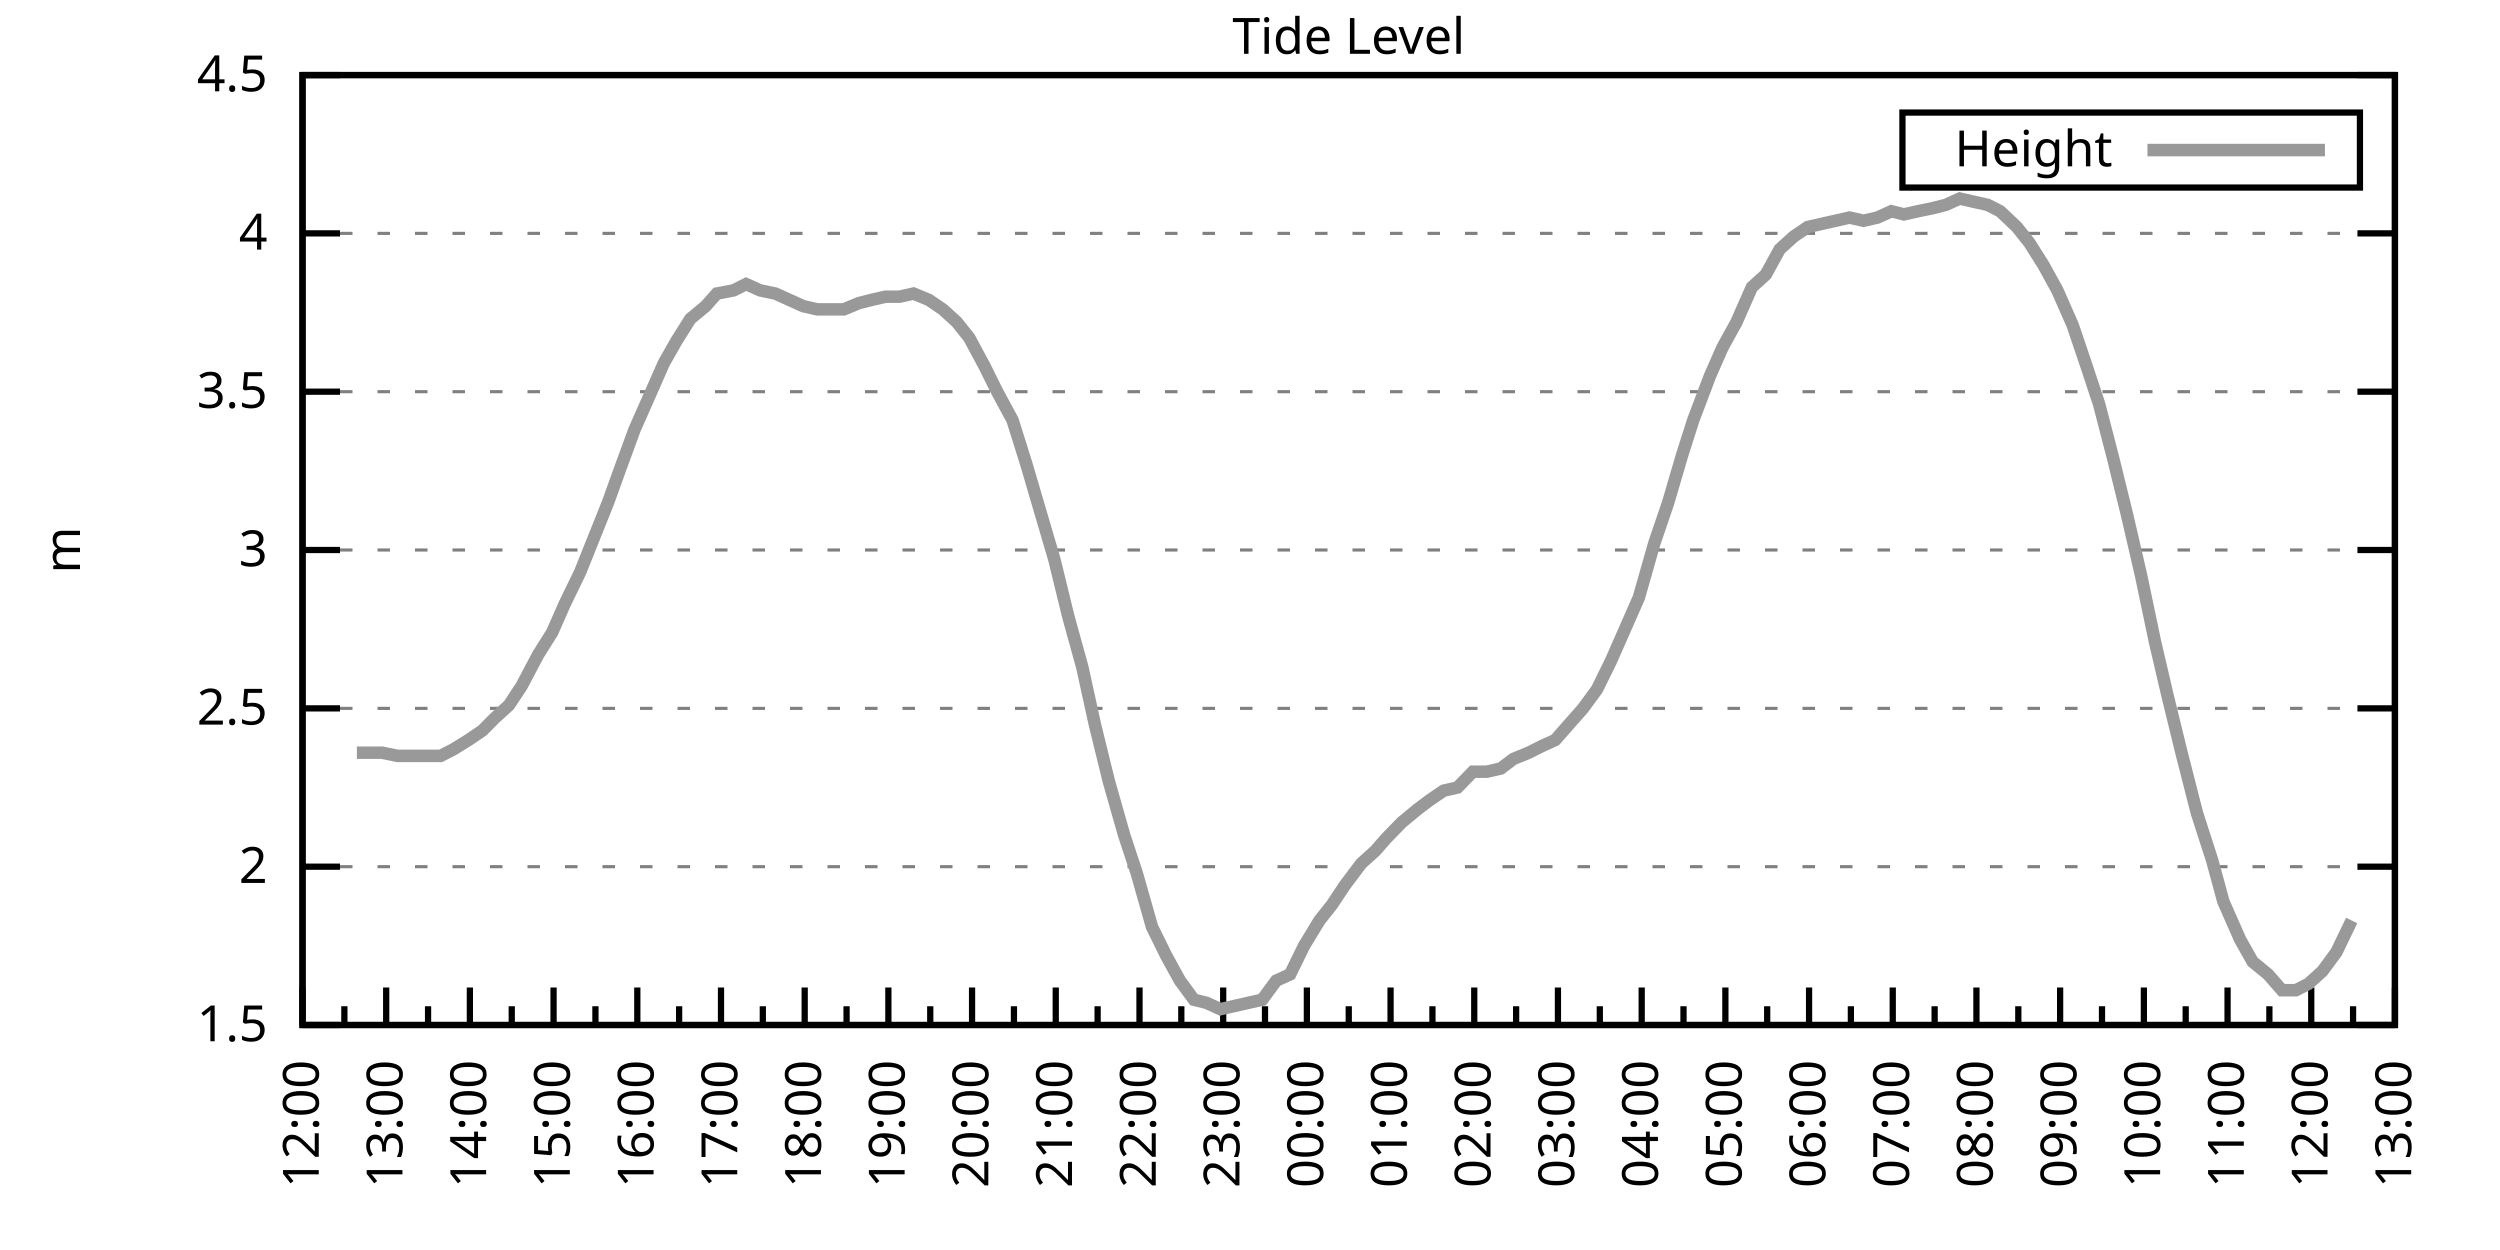
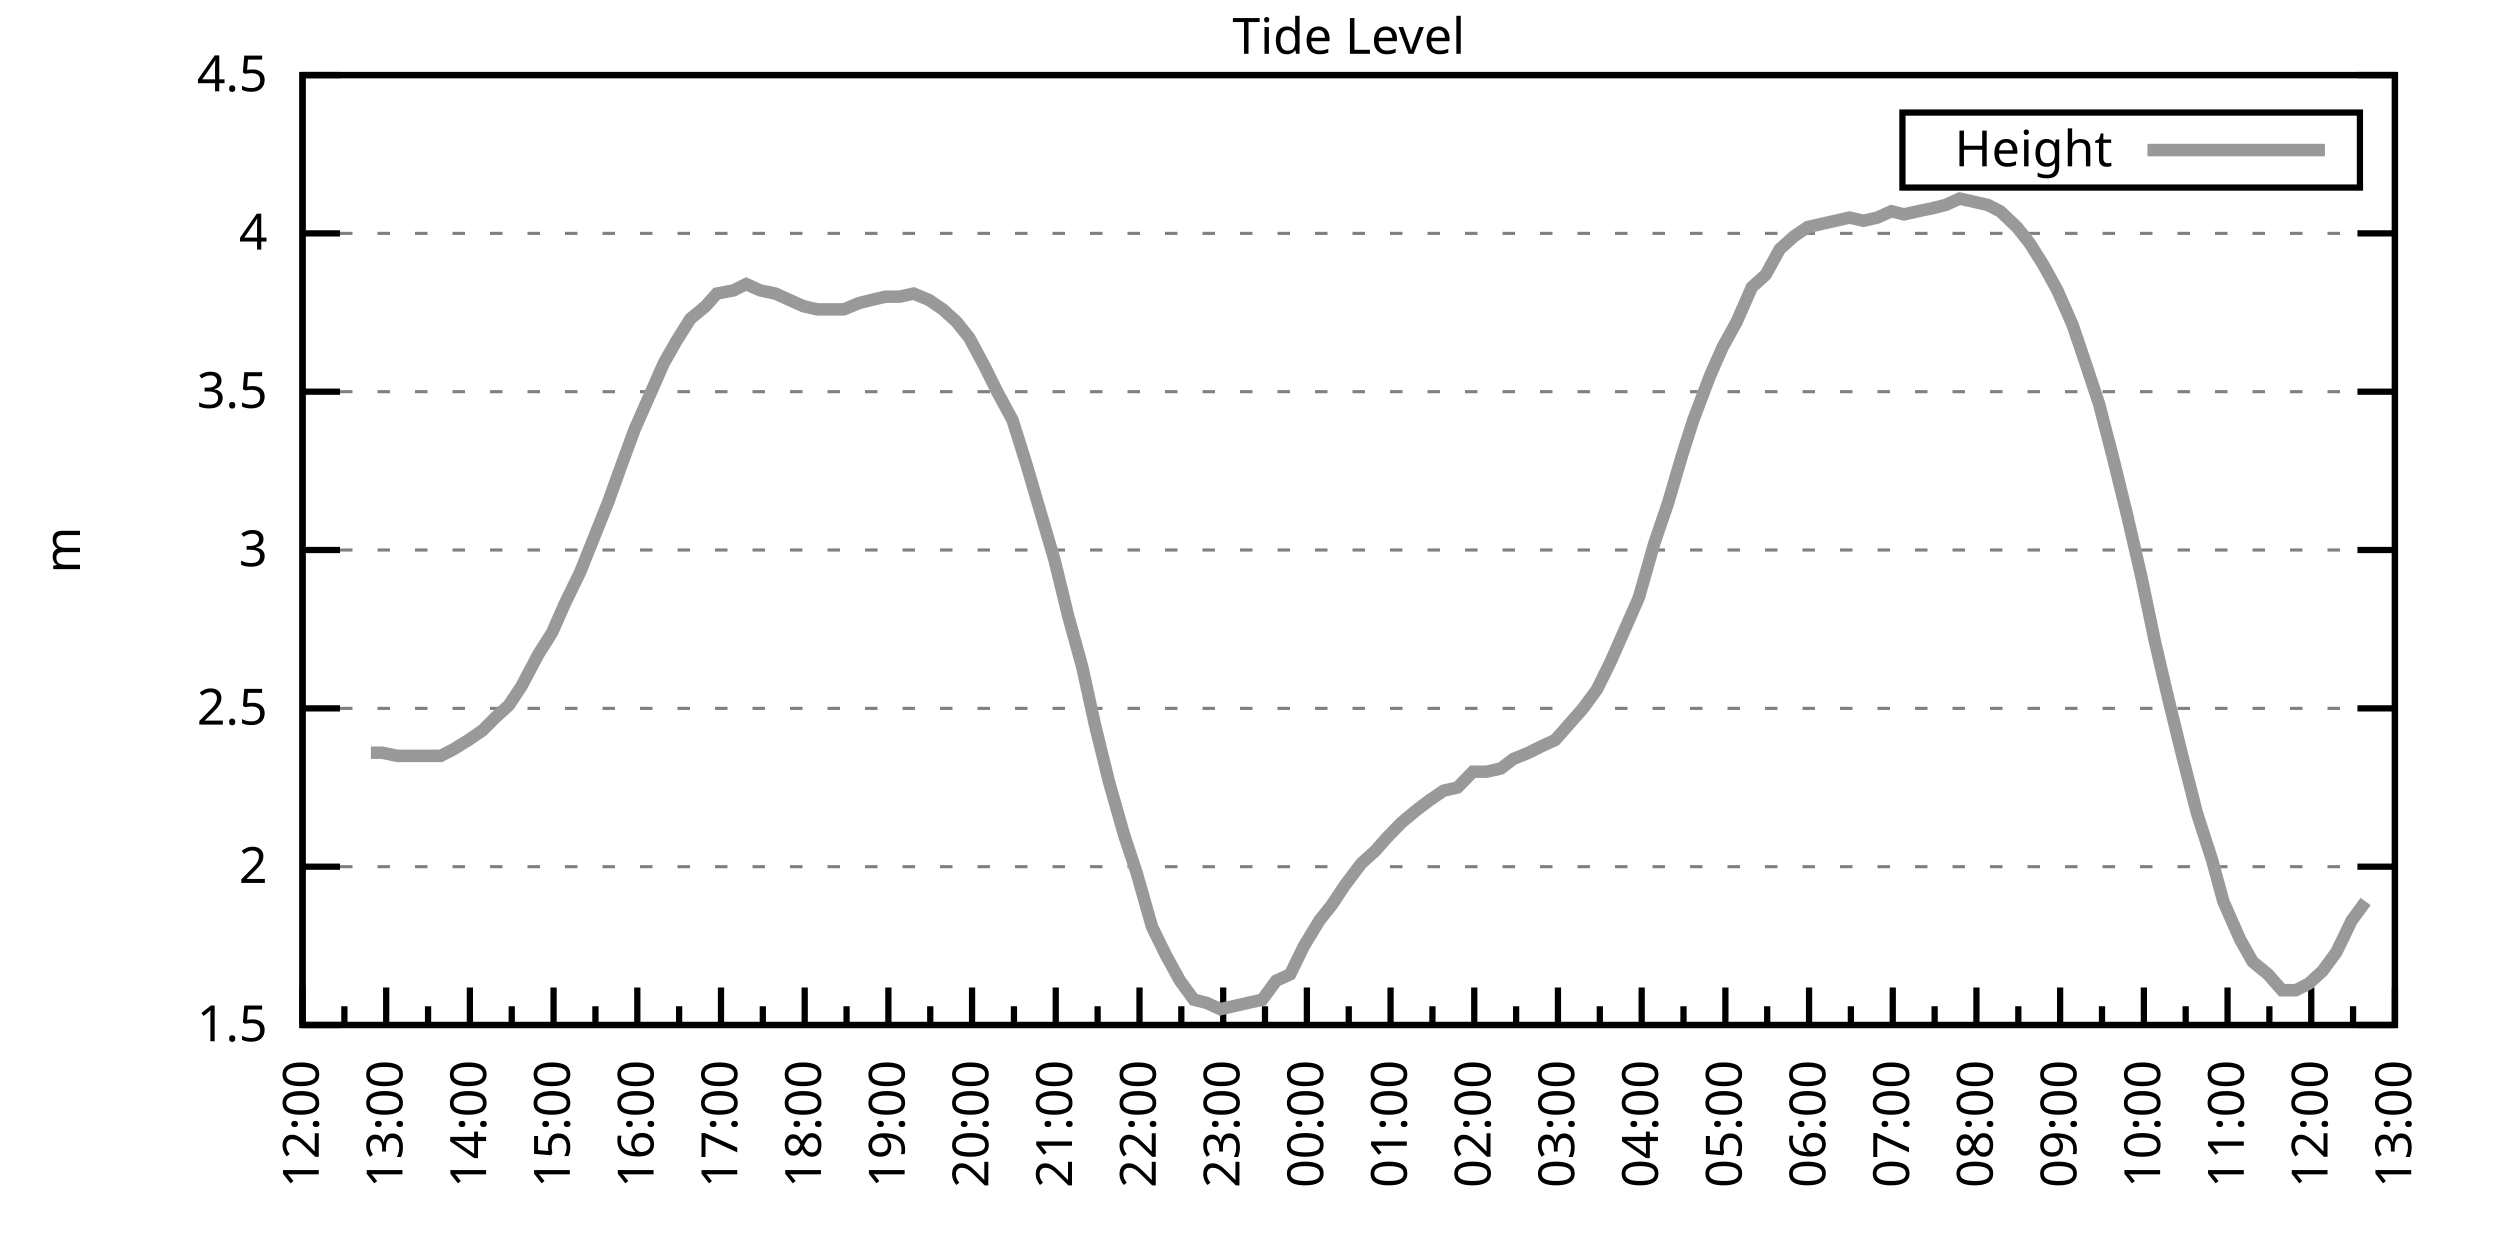
<svg xmlns="http://www.w3.org/2000/svg" xmlns:xlink="http://www.w3.org/1999/xlink" width="400" height="200" viewBox="0 0 400 200">
  <g id="gnuplot_canvas">
    <rect x="0" y="0" width="400" height="200" fill="none" />
    <defs>
      <circle id="gpDot" r="0.5" stroke-width="0.5" stroke="currentColor" />
      <path id="gpPt0" stroke-width="0.333" stroke="currentColor" d="M-1,0 h2 M0,-1 v2" />
      <path id="gpPt1" stroke-width="0.333" stroke="currentColor" d="M-1,-1 L1,1 M1,-1 L-1,1" />
      <path id="gpPt2" stroke-width="0.333" stroke="currentColor" d="M-1,0 L1,0 M0,-1 L0,1 M-1,-1 L1,1 M-1,1 L1,-1" />
      <rect id="gpPt3" stroke-width="0.333" stroke="currentColor" x="-1" y="-1" width="2" height="2" />
      <rect id="gpPt4" stroke-width="0.333" stroke="currentColor" fill="currentColor" x="-1" y="-1" width="2" height="2" />
      <circle id="gpPt5" stroke-width="0.333" stroke="currentColor" cx="0" cy="0" r="1" />
      <use xlink:href="#gpPt5" id="gpPt6" fill="currentColor" stroke="none" />
      <path id="gpPt7" stroke-width="0.333" stroke="currentColor" d="M0,-1.33 L-1.33,0.67 L1.33,0.67 z" />
      <use xlink:href="#gpPt7" id="gpPt8" fill="currentColor" stroke="none" />
      <use xlink:href="#gpPt7" id="gpPt9" stroke="currentColor" transform="rotate(180)" />
      <use xlink:href="#gpPt9" id="gpPt10" fill="currentColor" stroke="none" />
      <use xlink:href="#gpPt3" id="gpPt11" stroke="currentColor" transform="rotate(45)" />
      <use xlink:href="#gpPt11" id="gpPt12" fill="currentColor" stroke="none" />
      <path id="gpPt13" stroke-width="0.333" stroke="currentColor" d="M0,1.330 L1.265,0.411 L0.782,-1.067 L-0.782,-1.076 L-1.265,0.411 z" />
      <use xlink:href="#gpPt13" id="gpPt14" fill="currentColor" stroke="none" />
      <filter id="textbox" filterUnits="objectBoundingBox" x="0" y="0" height="1" width="1">
        <feFlood flood-color="white" flood-opacity="1" result="bgnd" />
        <feComposite in="SourceGraphic" in2="bgnd" operator="atop" />
      </filter>
      <filter id="greybox" filterUnits="objectBoundingBox" x="0" y="0" height="1" width="1">
        <feFlood flood-color="lightgrey" flood-opacity="1" result="grey" />
        <feComposite in="SourceGraphic" in2="grey" operator="atop" />
      </filter>
    </defs>
    <g fill="none" color="white" stroke="currentColor" stroke-width="1.00" stroke-linecap="butt" stroke-linejoin="miter">
</g>
    <g fill="none" color="black" stroke="currentColor" stroke-width="1.00" stroke-linecap="butt" stroke-linejoin="miter">
      <g stroke="none" shape-rendering="crispEdges">
        <polygon fill="rgb(255, 255, 255)" points="48.40,164.00 383.18,164.00 383.18,12.02 48.40,12.02 " />
      </g>
    </g>
    <g fill="none" color="black" stroke="currentColor" stroke-width="1.00" stroke-linecap="butt" stroke-linejoin="miter">
</g>
    <g fill="none" color="black" stroke="black" stroke-width="0.50" stroke-linecap="butt" stroke-linejoin="miter">
</g>
    <g fill="none" color="gray" stroke="currentColor" stroke-width="0.50" stroke-linecap="butt" stroke-linejoin="miter">
      <path stroke="gray" stroke-dasharray="2,4" class="gridline" d="M48.40,164.00 L383.19,164.00  " />
    </g>
    <g fill="none" color="gray" stroke="gray" stroke-width="1.00" stroke-linecap="butt" stroke-linejoin="miter">
</g>
    <g fill="none" color="black" stroke="currentColor" stroke-width="1.00" stroke-linecap="butt" stroke-linejoin="miter">
      <path stroke="black" d="M48.40,164.00 L54.40,164.00 M383.19,164.00 L377.19,164.00  " />
      <g transform="translate(42.80,166.60)" stroke="none" fill="black" font-family="Sans" font-size="8.00" text-anchor="end">
        <text>
          <tspan font-family="Sans"> 1.5</tspan>
        </text>
      </g>
    </g>
    <g fill="none" color="black" stroke="currentColor" stroke-width="1.00" stroke-linecap="butt" stroke-linejoin="miter">
</g>
    <g fill="none" color="black" stroke="black" stroke-width="0.50" stroke-linecap="butt" stroke-linejoin="miter">
</g>
    <g fill="none" color="gray" stroke="currentColor" stroke-width="0.50" stroke-linecap="butt" stroke-linejoin="miter">
      <path stroke="gray" stroke-dasharray="2,4" class="gridline" d="M48.40,138.67 L383.19,138.67  " />
    </g>
    <g fill="none" color="gray" stroke="gray" stroke-width="1.00" stroke-linecap="butt" stroke-linejoin="miter">
</g>
    <g fill="none" color="black" stroke="currentColor" stroke-width="1.00" stroke-linecap="butt" stroke-linejoin="miter">
      <path stroke="black" d="M48.40,138.67 L54.40,138.67 M383.19,138.67 L377.19,138.67  " />
      <g transform="translate(42.80,141.27)" stroke="none" fill="black" font-family="Sans" font-size="8.00" text-anchor="end">
        <text>
          <tspan font-family="Sans"> 2</tspan>
        </text>
      </g>
    </g>
    <g fill="none" color="black" stroke="currentColor" stroke-width="1.00" stroke-linecap="butt" stroke-linejoin="miter">
</g>
    <g fill="none" color="black" stroke="black" stroke-width="0.50" stroke-linecap="butt" stroke-linejoin="miter">
</g>
    <g fill="none" color="gray" stroke="currentColor" stroke-width="0.50" stroke-linecap="butt" stroke-linejoin="miter">
      <path stroke="gray" stroke-dasharray="2,4" class="gridline" d="M48.40,113.34 L383.19,113.34  " />
    </g>
    <g fill="none" color="gray" stroke="gray" stroke-width="1.00" stroke-linecap="butt" stroke-linejoin="miter">
</g>
    <g fill="none" color="black" stroke="currentColor" stroke-width="1.00" stroke-linecap="butt" stroke-linejoin="miter">
      <path stroke="black" d="M48.40,113.34 L54.40,113.34 M383.19,113.34 L377.19,113.34  " />
      <g transform="translate(42.80,115.94)" stroke="none" fill="black" font-family="Sans" font-size="8.00" text-anchor="end">
        <text>
          <tspan font-family="Sans"> 2.5</tspan>
        </text>
      </g>
    </g>
    <g fill="none" color="black" stroke="currentColor" stroke-width="1.00" stroke-linecap="butt" stroke-linejoin="miter">
</g>
    <g fill="none" color="black" stroke="black" stroke-width="0.50" stroke-linecap="butt" stroke-linejoin="miter">
</g>
    <g fill="none" color="gray" stroke="currentColor" stroke-width="0.50" stroke-linecap="butt" stroke-linejoin="miter">
      <path stroke="gray" stroke-dasharray="2,4" class="gridline" d="M48.40,88.00 L383.19,88.00  " />
    </g>
    <g fill="none" color="gray" stroke="gray" stroke-width="1.00" stroke-linecap="butt" stroke-linejoin="miter">
</g>
    <g fill="none" color="black" stroke="currentColor" stroke-width="1.00" stroke-linecap="butt" stroke-linejoin="miter">
      <path stroke="black" d="M48.40,88.00 L54.40,88.00 M383.19,88.00 L377.19,88.00  " />
      <g transform="translate(42.80,90.60)" stroke="none" fill="black" font-family="Sans" font-size="8.00" text-anchor="end">
        <text>
          <tspan font-family="Sans"> 3</tspan>
        </text>
      </g>
    </g>
    <g fill="none" color="black" stroke="currentColor" stroke-width="1.00" stroke-linecap="butt" stroke-linejoin="miter">
</g>
    <g fill="none" color="black" stroke="black" stroke-width="0.50" stroke-linecap="butt" stroke-linejoin="miter">
</g>
    <g fill="none" color="gray" stroke="currentColor" stroke-width="0.50" stroke-linecap="butt" stroke-linejoin="miter">
      <path stroke="gray" stroke-dasharray="2,4" class="gridline" d="M48.40,62.67 L383.19,62.67  " />
    </g>
    <g fill="none" color="gray" stroke="gray" stroke-width="1.00" stroke-linecap="butt" stroke-linejoin="miter">
</g>
    <g fill="none" color="black" stroke="currentColor" stroke-width="1.00" stroke-linecap="butt" stroke-linejoin="miter">
      <path stroke="black" d="M48.40,62.67 L54.40,62.67 M383.19,62.67 L377.19,62.67  " />
      <g transform="translate(42.80,65.27)" stroke="none" fill="black" font-family="Sans" font-size="8.00" text-anchor="end">
        <text>
          <tspan font-family="Sans"> 3.5</tspan>
        </text>
      </g>
    </g>
    <g fill="none" color="black" stroke="currentColor" stroke-width="1.00" stroke-linecap="butt" stroke-linejoin="miter">
</g>
    <g fill="none" color="black" stroke="black" stroke-width="0.50" stroke-linecap="butt" stroke-linejoin="miter">
</g>
    <g fill="none" color="gray" stroke="currentColor" stroke-width="0.50" stroke-linecap="butt" stroke-linejoin="miter">
      <path stroke="gray" stroke-dasharray="2,4" class="gridline" d="M48.40,37.34 L383.19,37.34  " />
    </g>
    <g fill="none" color="gray" stroke="gray" stroke-width="1.00" stroke-linecap="butt" stroke-linejoin="miter">
</g>
    <g fill="none" color="black" stroke="currentColor" stroke-width="1.00" stroke-linecap="butt" stroke-linejoin="miter">
      <path stroke="black" d="M48.40,37.34 L54.40,37.34 M383.19,37.34 L377.19,37.34  " />
      <g transform="translate(42.80,39.94)" stroke="none" fill="black" font-family="Sans" font-size="8.00" text-anchor="end">
        <text>
          <tspan font-family="Sans"> 4</tspan>
        </text>
      </g>
    </g>
    <g fill="none" color="black" stroke="currentColor" stroke-width="1.00" stroke-linecap="butt" stroke-linejoin="miter">
</g>
    <g fill="none" color="black" stroke="black" stroke-width="0.50" stroke-linecap="butt" stroke-linejoin="miter">
</g>
    <g fill="none" color="gray" stroke="currentColor" stroke-width="0.50" stroke-linecap="butt" stroke-linejoin="miter">
      <path stroke="gray" stroke-dasharray="2,4" class="gridline" d="M48.40,12.01 L383.19,12.01  " />
    </g>
    <g fill="none" color="gray" stroke="gray" stroke-width="1.00" stroke-linecap="butt" stroke-linejoin="miter">
</g>
    <g fill="none" color="black" stroke="currentColor" stroke-width="1.00" stroke-linecap="butt" stroke-linejoin="miter">
      <path stroke="black" d="M48.40,12.01 L54.40,12.01 M383.19,12.01 L377.19,12.01  " />
      <g transform="translate(42.80,14.61)" stroke="none" fill="black" font-family="Sans" font-size="8.00" text-anchor="end">
        <text>
          <tspan font-family="Sans"> 4.5</tspan>
        </text>
      </g>
    </g>
    <g fill="none" color="black" stroke="currentColor" stroke-width="1.00" stroke-linecap="butt" stroke-linejoin="miter">
      <path stroke="black" d="M48.40,164.00 L48.40,158.00  " />
      <g transform="translate(51.00,169.60) rotate(270)" stroke="none" fill="black" font-family="Sans" font-size="8.00" text-anchor="end">
        <text>
          <tspan font-family="Sans">12:00</tspan>
        </text>
      </g>
    </g>
    <g fill="none" color="black" stroke="currentColor" stroke-width="1.00" stroke-linecap="butt" stroke-linejoin="miter">
      <path stroke="black" d="M55.10,164.00 L55.10,161.00 M61.79,164.00 L61.79,158.00  " />
      <g transform="translate(64.39,169.60) rotate(270)" stroke="none" fill="black" font-family="Sans" font-size="8.00" text-anchor="end">
        <text>
          <tspan font-family="Sans">13:00</tspan>
        </text>
      </g>
    </g>
    <g fill="none" color="black" stroke="currentColor" stroke-width="1.00" stroke-linecap="butt" stroke-linejoin="miter">
      <path stroke="black" d="M68.49,164.00 L68.49,161.00 M75.18,164.00 L75.18,158.00  " />
      <g transform="translate(77.78,169.60) rotate(270)" stroke="none" fill="black" font-family="Sans" font-size="8.00" text-anchor="end">
        <text>
          <tspan font-family="Sans">14:00</tspan>
        </text>
      </g>
    </g>
    <g fill="none" color="black" stroke="currentColor" stroke-width="1.00" stroke-linecap="butt" stroke-linejoin="miter">
      <path stroke="black" d="M81.88,164.00 L81.88,161.00 M88.57,164.00 L88.57,158.00  " />
      <g transform="translate(91.17,169.60) rotate(270)" stroke="none" fill="black" font-family="Sans" font-size="8.00" text-anchor="end">
        <text>
          <tspan font-family="Sans">15:00</tspan>
        </text>
      </g>
    </g>
    <g fill="none" color="black" stroke="currentColor" stroke-width="1.00" stroke-linecap="butt" stroke-linejoin="miter">
      <path stroke="black" d="M95.27,164.00 L95.27,161.00 M101.97,164.00 L101.97,158.00  " />
      <g transform="translate(104.57,169.60) rotate(270)" stroke="none" fill="black" font-family="Sans" font-size="8.00" text-anchor="end">
        <text>
          <tspan font-family="Sans">16:00</tspan>
        </text>
      </g>
    </g>
    <g fill="none" color="black" stroke="currentColor" stroke-width="1.00" stroke-linecap="butt" stroke-linejoin="miter">
      <path stroke="black" d="M108.66,164.00 L108.66,161.00 M115.36,164.00 L115.36,158.00  " />
      <g transform="translate(117.96,169.60) rotate(270)" stroke="none" fill="black" font-family="Sans" font-size="8.00" text-anchor="end">
        <text>
          <tspan font-family="Sans">17:00</tspan>
        </text>
      </g>
    </g>
    <g fill="none" color="black" stroke="currentColor" stroke-width="1.00" stroke-linecap="butt" stroke-linejoin="miter">
      <path stroke="black" d="M122.05,164.00 L122.05,161.00 M128.75,164.00 L128.75,158.00  " />
      <g transform="translate(131.35,169.60) rotate(270)" stroke="none" fill="black" font-family="Sans" font-size="8.00" text-anchor="end">
        <text>
          <tspan font-family="Sans">18:00</tspan>
        </text>
      </g>
    </g>
    <g fill="none" color="black" stroke="currentColor" stroke-width="1.00" stroke-linecap="butt" stroke-linejoin="miter">
      <path stroke="black" d="M135.45,164.00 L135.45,161.00 M142.14,164.00 L142.14,158.00  " />
      <g transform="translate(144.74,169.60) rotate(270)" stroke="none" fill="black" font-family="Sans" font-size="8.00" text-anchor="end">
        <text>
          <tspan font-family="Sans">19:00</tspan>
        </text>
      </g>
    </g>
    <g fill="none" color="black" stroke="currentColor" stroke-width="1.00" stroke-linecap="butt" stroke-linejoin="miter">
      <path stroke="black" d="M148.84,164.00 L148.84,161.00 M155.53,164.00 L155.53,158.00  " />
      <g transform="translate(158.13,169.60) rotate(270)" stroke="none" fill="black" font-family="Sans" font-size="8.00" text-anchor="end">
        <text>
          <tspan font-family="Sans">20:00</tspan>
        </text>
      </g>
    </g>
    <g fill="none" color="black" stroke="currentColor" stroke-width="1.00" stroke-linecap="butt" stroke-linejoin="miter">
      <path stroke="black" d="M162.23,164.00 L162.23,161.00 M168.92,164.00 L168.92,158.00  " />
      <g transform="translate(171.52,169.60) rotate(270)" stroke="none" fill="black" font-family="Sans" font-size="8.00" text-anchor="end">
        <text>
          <tspan font-family="Sans">21:00</tspan>
        </text>
      </g>
    </g>
    <g fill="none" color="black" stroke="currentColor" stroke-width="1.00" stroke-linecap="butt" stroke-linejoin="miter">
      <path stroke="black" d="M175.62,164.00 L175.62,161.00 M182.32,164.00 L182.32,158.00  " />
      <g transform="translate(184.92,169.60) rotate(270)" stroke="none" fill="black" font-family="Sans" font-size="8.00" text-anchor="end">
        <text>
          <tspan font-family="Sans">22:00</tspan>
        </text>
      </g>
    </g>
    <g fill="none" color="black" stroke="currentColor" stroke-width="1.00" stroke-linecap="butt" stroke-linejoin="miter">
      <path stroke="black" d="M189.01,164.00 L189.01,161.00 M195.71,164.00 L195.71,158.00  " />
      <g transform="translate(198.31,169.60) rotate(270)" stroke="none" fill="black" font-family="Sans" font-size="8.00" text-anchor="end">
        <text>
          <tspan font-family="Sans">23:00</tspan>
        </text>
      </g>
    </g>
    <g fill="none" color="black" stroke="currentColor" stroke-width="1.00" stroke-linecap="butt" stroke-linejoin="miter">
      <path stroke="black" d="M202.40,164.00 L202.40,161.00 M209.10,164.00 L209.10,158.00  " />
      <g transform="translate(211.70,169.60) rotate(270)" stroke="none" fill="black" font-family="Sans" font-size="8.00" text-anchor="end">
        <text>
          <tspan font-family="Sans">00:00</tspan>
        </text>
      </g>
    </g>
    <g fill="none" color="black" stroke="currentColor" stroke-width="1.00" stroke-linecap="butt" stroke-linejoin="miter">
      <path stroke="black" d="M215.80,164.00 L215.80,161.00 M222.49,164.00 L222.49,158.00  " />
      <g transform="translate(225.09,169.60) rotate(270)" stroke="none" fill="black" font-family="Sans" font-size="8.00" text-anchor="end">
        <text>
          <tspan font-family="Sans">01:00</tspan>
        </text>
      </g>
    </g>
    <g fill="none" color="black" stroke="currentColor" stroke-width="1.00" stroke-linecap="butt" stroke-linejoin="miter">
      <path stroke="black" d="M229.19,164.00 L229.19,161.00 M235.88,164.00 L235.88,158.00  " />
      <g transform="translate(238.48,169.60) rotate(270)" stroke="none" fill="black" font-family="Sans" font-size="8.00" text-anchor="end">
        <text>
          <tspan font-family="Sans">02:00</tspan>
        </text>
      </g>
    </g>
    <g fill="none" color="black" stroke="currentColor" stroke-width="1.00" stroke-linecap="butt" stroke-linejoin="miter">
      <path stroke="black" d="M242.58,164.00 L242.58,161.00 M249.27,164.00 L249.27,158.00  " />
      <g transform="translate(251.87,169.60) rotate(270)" stroke="none" fill="black" font-family="Sans" font-size="8.00" text-anchor="end">
        <text>
          <tspan font-family="Sans">03:00</tspan>
        </text>
      </g>
    </g>
    <g fill="none" color="black" stroke="currentColor" stroke-width="1.00" stroke-linecap="butt" stroke-linejoin="miter">
      <path stroke="black" d="M255.97,164.00 L255.97,161.00 M262.67,164.00 L262.67,158.00  " />
      <g transform="translate(265.27,169.60) rotate(270)" stroke="none" fill="black" font-family="Sans" font-size="8.00" text-anchor="end">
        <text>
          <tspan font-family="Sans">04:00</tspan>
        </text>
      </g>
    </g>
    <g fill="none" color="black" stroke="currentColor" stroke-width="1.00" stroke-linecap="butt" stroke-linejoin="miter">
      <path stroke="black" d="M269.36,164.00 L269.36,161.00 M276.06,164.00 L276.06,158.00  " />
      <g transform="translate(278.66,169.60) rotate(270)" stroke="none" fill="black" font-family="Sans" font-size="8.00" text-anchor="end">
        <text>
          <tspan font-family="Sans">05:00</tspan>
        </text>
      </g>
    </g>
    <g fill="none" color="black" stroke="currentColor" stroke-width="1.00" stroke-linecap="butt" stroke-linejoin="miter">
      <path stroke="black" d="M282.75,164.00 L282.75,161.00 M289.45,164.00 L289.45,158.00  " />
      <g transform="translate(292.05,169.60) rotate(270)" stroke="none" fill="black" font-family="Sans" font-size="8.00" text-anchor="end">
        <text>
          <tspan font-family="Sans">06:00</tspan>
        </text>
      </g>
    </g>
    <g fill="none" color="black" stroke="currentColor" stroke-width="1.00" stroke-linecap="butt" stroke-linejoin="miter">
      <path stroke="black" d="M296.14,164.00 L296.14,161.00 M302.84,164.00 L302.84,158.00  " />
      <g transform="translate(305.44,169.60) rotate(270)" stroke="none" fill="black" font-family="Sans" font-size="8.00" text-anchor="end">
        <text>
          <tspan font-family="Sans">07:00</tspan>
        </text>
      </g>
    </g>
    <g fill="none" color="black" stroke="currentColor" stroke-width="1.00" stroke-linecap="butt" stroke-linejoin="miter">
      <path stroke="black" d="M309.54,164.00 L309.54,161.00 M316.23,164.00 L316.23,158.00  " />
      <g transform="translate(318.83,169.60) rotate(270)" stroke="none" fill="black" font-family="Sans" font-size="8.00" text-anchor="end">
        <text>
          <tspan font-family="Sans">08:00</tspan>
        </text>
      </g>
    </g>
    <g fill="none" color="black" stroke="currentColor" stroke-width="1.00" stroke-linecap="butt" stroke-linejoin="miter">
      <path stroke="black" d="M322.93,164.00 L322.93,161.00 M329.62,164.00 L329.62,158.00  " />
      <g transform="translate(332.22,169.60) rotate(270)" stroke="none" fill="black" font-family="Sans" font-size="8.00" text-anchor="end">
        <text>
          <tspan font-family="Sans">09:00</tspan>
        </text>
      </g>
    </g>
    <g fill="none" color="black" stroke="currentColor" stroke-width="1.00" stroke-linecap="butt" stroke-linejoin="miter">
      <path stroke="black" d="M336.32,164.00 L336.32,161.00 M343.02,164.00 L343.02,158.00  " />
      <g transform="translate(345.62,169.60) rotate(270)" stroke="none" fill="black" font-family="Sans" font-size="8.00" text-anchor="end">
        <text>
          <tspan font-family="Sans">10:00</tspan>
        </text>
      </g>
    </g>
    <g fill="none" color="black" stroke="currentColor" stroke-width="1.00" stroke-linecap="butt" stroke-linejoin="miter">
      <path stroke="black" d="M349.71,164.00 L349.71,161.00 M356.41,164.00 L356.41,158.00  " />
      <g transform="translate(359.01,169.60) rotate(270)" stroke="none" fill="black" font-family="Sans" font-size="8.00" text-anchor="end">
        <text>
          <tspan font-family="Sans">11:00</tspan>
        </text>
      </g>
    </g>
    <g fill="none" color="black" stroke="currentColor" stroke-width="1.00" stroke-linecap="butt" stroke-linejoin="miter">
      <path stroke="black" d="M363.10,164.00 L363.10,161.00 M369.80,164.00 L369.80,158.00  " />
      <g transform="translate(372.40,169.60) rotate(270)" stroke="none" fill="black" font-family="Sans" font-size="8.00" text-anchor="end">
        <text>
          <tspan font-family="Sans">12:00</tspan>
        </text>
      </g>
    </g>
    <g fill="none" color="black" stroke="currentColor" stroke-width="1.00" stroke-linecap="butt" stroke-linejoin="miter">
      <path stroke="black" d="M376.49,164.00 L376.49,161.00 M383.19,164.00 L383.19,158.00  " />
      <g transform="translate(385.79,169.60) rotate(270)" stroke="none" fill="black" font-family="Sans" font-size="8.00" text-anchor="end">
        <text>
          <tspan font-family="Sans">13:00</tspan>
        </text>
      </g>
    </g>
    <g fill="none" color="black" stroke="currentColor" stroke-width="1.00" stroke-linecap="butt" stroke-linejoin="miter">
</g>
    <g fill="none" color="black" stroke="currentColor" stroke-width="1.00" stroke-linecap="butt" stroke-linejoin="miter">
      <path stroke="black" d="M48.40,12.01 L48.40,164.00 L383.19,164.00 L383.19,12.01 L48.40,12.01 Z  " />
    </g>
    <g fill="none" color="black" stroke="currentColor" stroke-width="1.00" stroke-linecap="butt" stroke-linejoin="miter">
      <g transform="translate(12.80,88.01) rotate(270)" stroke="none" fill="black" font-family="Sans" font-size="8.00" text-anchor="middle">
        <text>
          <tspan font-family="Sans">m</tspan>
        </text>
      </g>
    </g>
    <g fill="none" color="black" stroke="currentColor" stroke-width="1.00" stroke-linecap="butt" stroke-linejoin="miter">
</g>
    <g fill="none" color="black" stroke="currentColor" stroke-width="1.00" stroke-linecap="butt" stroke-linejoin="miter">
      <path stroke="black" d="M304.39,30.01 L304.39,18.01 L377.59,18.01 L377.59,30.01 L304.39,30.01 Z  " />
    </g>
    <g id="Tide_level_plot_1">
      <g fill="none" color="white" stroke="black" stroke-width="2.00" stroke-linecap="butt" stroke-linejoin="miter">
</g>
      <g fill="none" color="black" stroke="currentColor" stroke-width="2.00" stroke-linecap="butt" stroke-linejoin="miter">
        <g transform="translate(337.99,26.61)" stroke="none" fill="black" font-family="Sans" font-size="8.00" text-anchor="end">
          <text>
            <tspan font-family="Sans">Height</tspan>
          </text>
        </g>
      </g>
      <g fill="none" color="black" stroke="currentColor" stroke-width="2.00" stroke-linecap="butt" stroke-linejoin="miter">
-         <path stroke="rgb(153, 153, 153)" d="M343.59,24.01 L371.99,24.01 M57.10,120.43 L59.34,120.43 L61.12,120.43 L63.58,120.94 L65.81,120.94 L68.26,120.94   L70.50,120.94 L72.50,119.92 L74.96,118.40 L77.19,116.88 L79.20,114.86 L81.43,112.83 L83.44,109.79 L86.12,104.72   L88.35,101.18 L90.36,96.62 L92.82,91.55 L95.05,85.98 L97.28,80.41 L99.29,74.83 L101.52,68.75 L103.98,63.18   L106.21,58.11 L108.22,54.57 L110.45,51.02 L112.90,48.99 L114.69,46.97 L117.37,46.46 L119.38,45.45 L121.61,46.46   L124.06,46.97 L126.29,47.98 L128.53,48.99 L130.76,49.50 L132.77,49.50 L135.00,49.50 L137.45,48.49 L139.46,47.98   L141.69,47.47 L143.93,47.47 L146.16,46.97 L148.61,47.98 L150.85,49.50 L153.08,51.53 L155.09,54.06 L157.54,58.62   L159.55,62.67 L162.01,67.23 L164.24,74.33 L166.47,81.93 L168.70,89.52 L170.93,98.64 L173.17,106.75 L175.17,115.87   L177.41,124.99 L179.86,133.60 L181.87,139.68 L184.32,148.29 L186.56,152.85 L188.79,156.91 L191.02,159.95 L193.03,160.45   L195.26,161.47 L197.49,160.96 L199.73,160.45 L201.96,159.95 L204.19,156.91 L206.42,155.89 L208.65,151.33 L211.11,147.28   L213.12,144.75 L215.13,141.71 L217.80,138.16 L220.04,136.14 L221.82,134.11 L224.28,131.58 L226.73,129.55 L228.74,128.03   L230.97,126.51 L233.20,126.00 L235.66,123.47 L237.89,123.47 L240.12,122.96 L242.13,121.44 L244.59,120.43 L246.60,119.42   L248.83,118.40 L251.06,115.87 L253.29,113.34 L255.52,110.30 L257.76,105.74 L259.99,100.67 L262.22,95.60 L264.67,86.99   L266.91,80.41 L269.14,72.81 L270.92,67.23 L273.60,60.14 L275.61,55.58 L277.84,51.53 L280.30,45.95 L282.53,43.93   L284.76,39.87 L286.99,37.85 L289.23,36.33 L291.46,35.82 L293.69,35.32 L295.92,34.81 L298.15,35.32 L300.39,34.81   L302.62,33.80 L304.63,34.30 L306.86,33.80 L309.31,33.29 L311.32,32.78 L313.55,31.77 L315.79,32.28 L318.02,32.78   L320.03,33.80 L322.70,36.33 L324.71,38.86 L326.95,42.41 L329.18,46.46 L331.63,52.03 L333.86,58.62 L335.87,64.70   L338.10,73.31 L340.34,82.43 L342.57,92.06 L344.80,102.70 L346.81,111.31 L349.04,120.43 L351.50,130.06 L353.95,137.66   L355.74,144.24 L358.42,150.32 L360.42,153.87 L362.88,155.89 L365.11,158.43 L367.34,158.43 L369.35,157.41 L371.58,155.39   L373.82,152.35 L376.27,147.28  " />
+         <path stroke="rgb(153, 153, 153)" d="M343.59,24.01 L371.99,24.01 M59.34,120.43 L61.12,120.43 L63.58,120.94 L65.81,120.94 L68.26,120.94 L70.50,120.94   L72.50,119.92 L74.96,118.40 L77.19,116.88 L79.20,114.86 L81.43,112.83 L83.44,109.79 L86.12,104.72 L88.35,101.18   L90.36,96.62 L92.82,91.55 L95.05,85.98 L97.28,80.41 L99.29,74.83 L101.52,68.75 L103.98,63.18 L106.21,58.11   L108.22,54.57 L110.45,51.02 L112.90,48.99 L114.69,46.97 L117.37,46.46 L119.38,45.45 L121.61,46.46 L124.06,46.97   L126.29,47.98 L128.53,48.99 L130.76,49.50 L132.77,49.50 L135.00,49.50 L137.45,48.49 L139.46,47.98 L141.69,47.47   L143.93,47.47 L146.16,46.97 L148.61,47.98 L150.85,49.50 L153.08,51.53 L155.09,54.06 L157.54,58.62 L159.55,62.67   L162.01,67.23 L164.24,74.33 L166.47,81.93 L168.70,89.52 L170.93,98.64 L173.17,106.75 L175.17,115.87 L177.41,124.99   L179.86,133.60 L181.87,139.68 L184.32,148.29 L186.56,152.85 L188.79,156.91 L191.02,159.95 L193.03,160.45 L195.26,161.47   L197.49,160.96 L199.73,160.45 L201.96,159.95 L204.19,156.91 L206.42,155.89 L208.65,151.33 L211.11,147.28 L213.12,144.75   L215.13,141.71 L217.80,138.16 L220.04,136.14 L221.82,134.11 L224.28,131.58 L226.73,129.55 L228.74,128.03 L230.97,126.51   L233.20,126.00 L235.66,123.47 L237.89,123.47 L240.12,122.96 L242.13,121.44 L244.59,120.43 L246.60,119.42 L248.83,118.40   L251.06,115.87 L253.29,113.34 L255.52,110.30 L257.76,105.74 L259.99,100.67 L262.22,95.60 L264.67,86.99 L266.91,80.41   L269.14,72.81 L270.92,67.23 L273.60,60.14 L275.61,55.58 L277.84,51.53 L280.30,45.95 L282.53,43.93 L284.76,39.87   L286.99,37.85 L289.23,36.33 L291.46,35.82 L293.69,35.32 L295.92,34.81 L298.15,35.32 L300.39,34.81 L302.62,33.80   L304.63,34.30 L306.86,33.80 L309.31,33.29 L311.32,32.78 L313.55,31.77 L315.79,32.28 L318.02,32.78 L320.03,33.80   L322.70,36.33 L324.71,38.86 L326.95,42.41 L329.18,46.46 L331.63,52.03 L333.86,58.62 L335.87,64.70 L338.10,73.31   L340.34,82.43 L342.57,92.06 L344.80,102.70 L346.81,111.31 L349.04,120.43 L351.50,130.06 L353.95,137.66 L355.74,144.24   L358.42,150.32 L360.42,153.87 L362.88,155.89 L365.11,158.43 L367.34,158.43 L369.35,157.41 L371.58,155.39 L373.82,152.35   L376.27,147.28 L378.50,144.24  " />
      </g>
    </g>
    <g fill="none" color="black" stroke="currentColor" stroke-width="2.00" stroke-linecap="butt" stroke-linejoin="miter">
</g>
    <g fill="none" color="black" stroke="black" stroke-width="1.00" stroke-linecap="butt" stroke-linejoin="miter">
</g>
    <g fill="none" color="black" stroke="currentColor" stroke-width="1.00" stroke-linecap="butt" stroke-linejoin="miter">
      <path stroke="black" d="M48.40,12.01 L48.40,164.00 L383.19,164.00 L383.19,12.01 L48.40,12.01 Z  " />
    </g>
    <g fill="none" color="black" stroke="currentColor" stroke-width="1.00" stroke-linecap="butt" stroke-linejoin="miter">
      <g transform="translate(215.79,8.61)" stroke="none" fill="black" font-family="Sans" font-size="8.00" text-anchor="middle">
        <text>
          <tspan font-family="Sans">Tide Level</tspan>
        </text>
      </g>
    </g>
    <g fill="none" color="black" stroke="currentColor" stroke-width="1.00" stroke-linecap="butt" stroke-linejoin="miter">
</g>
  </g>
</svg>
